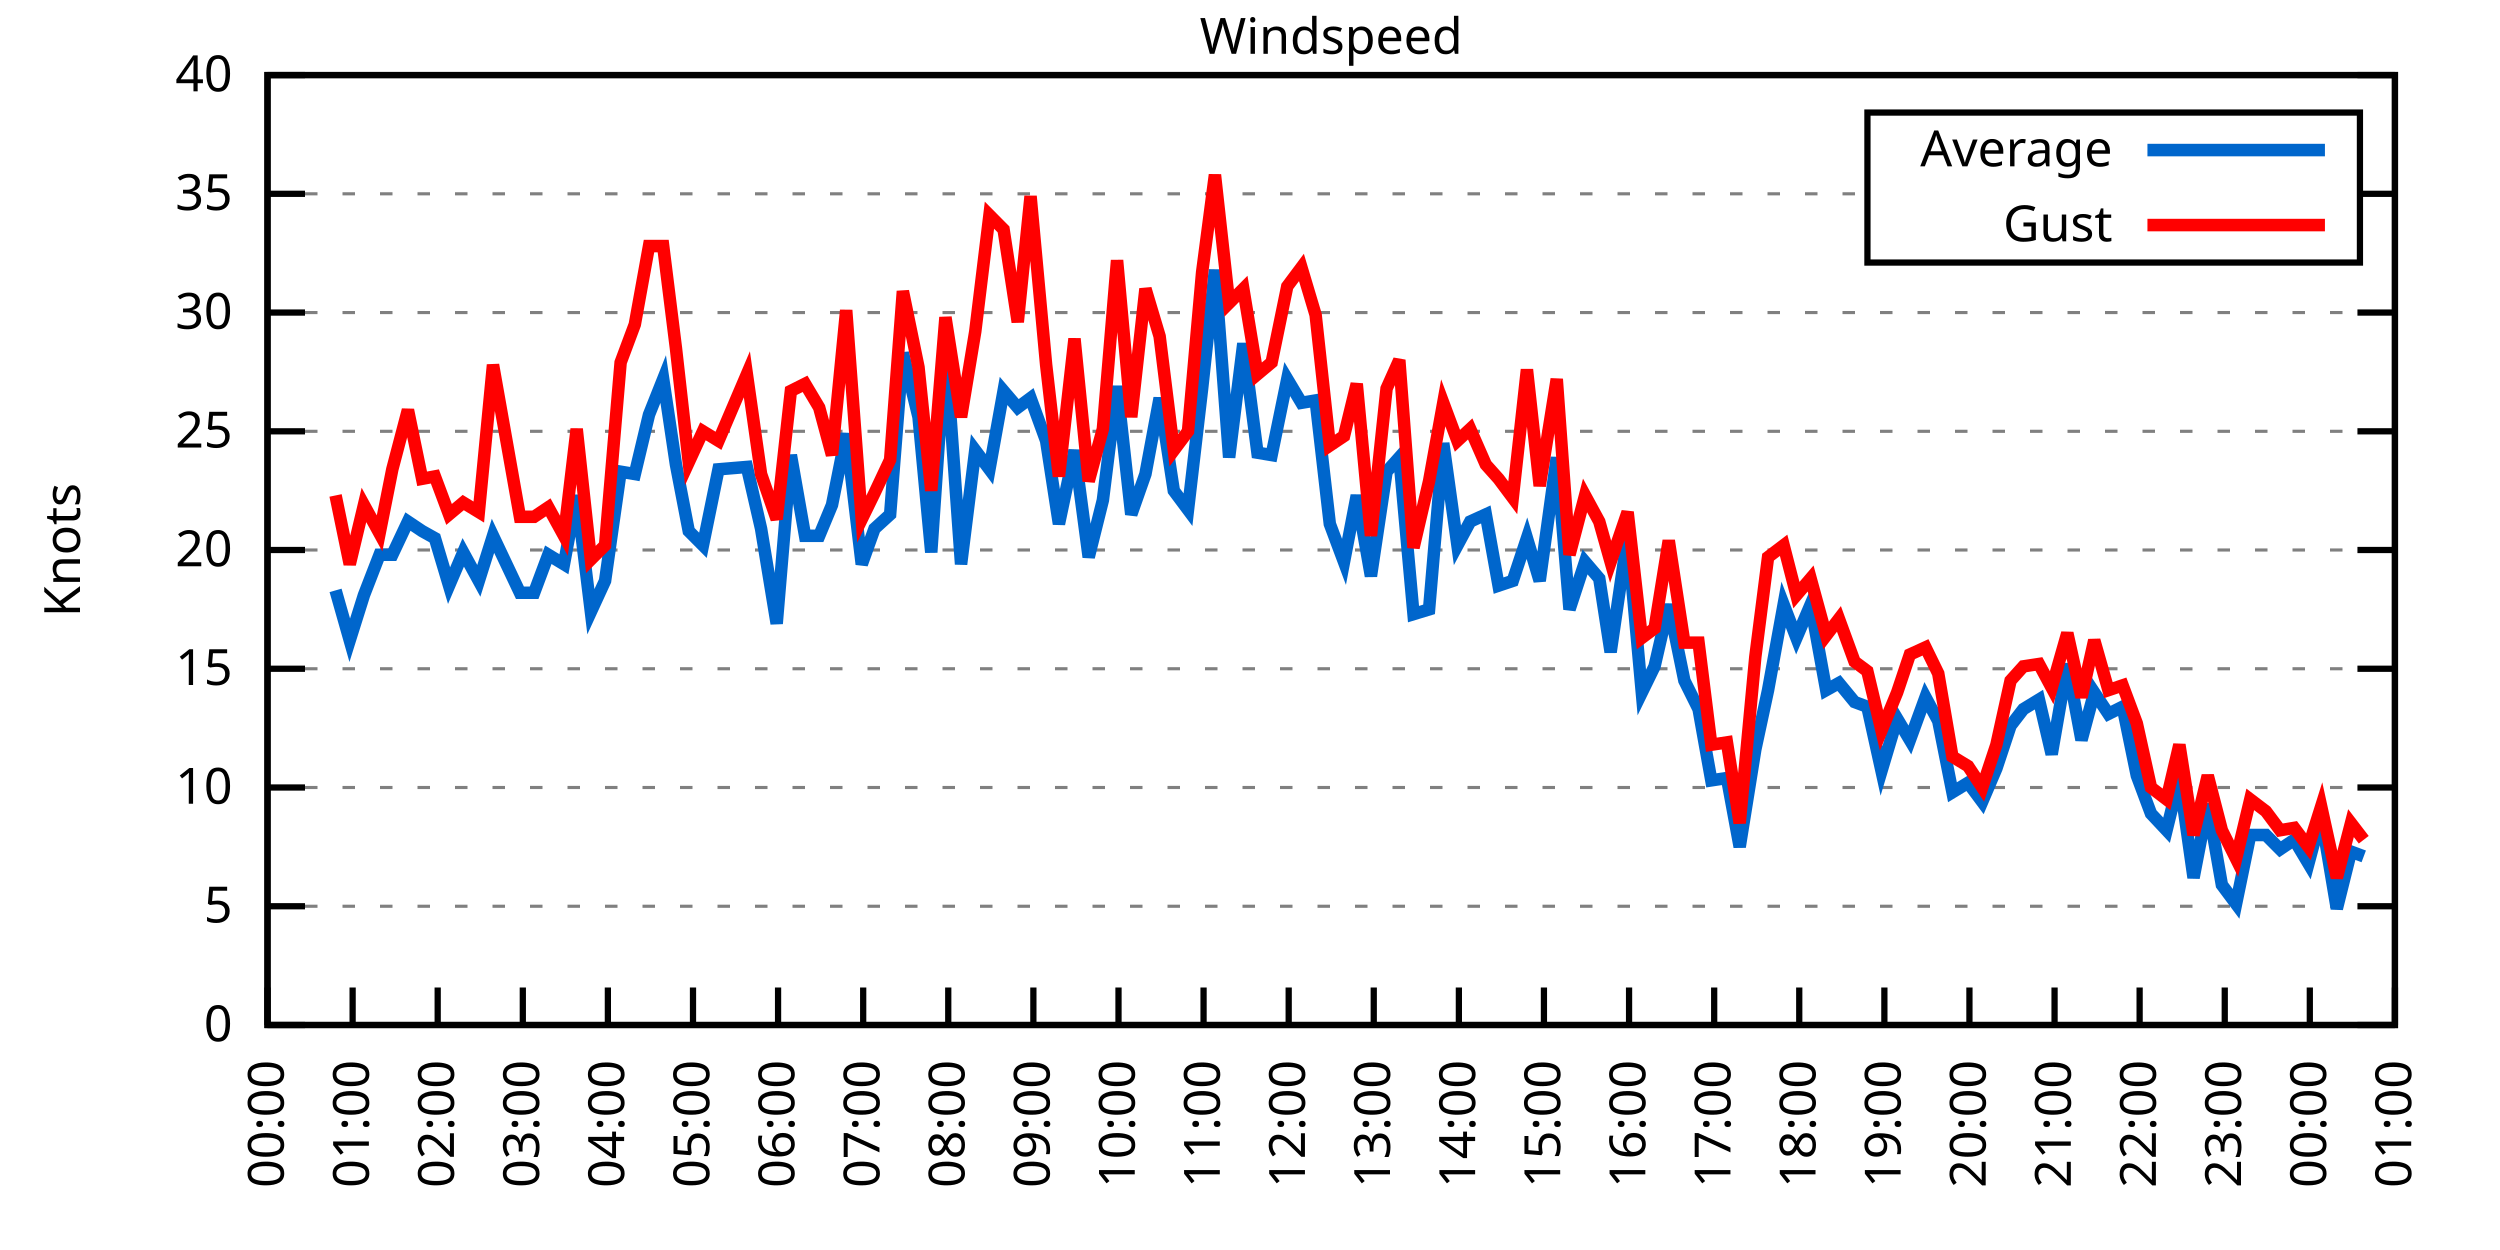
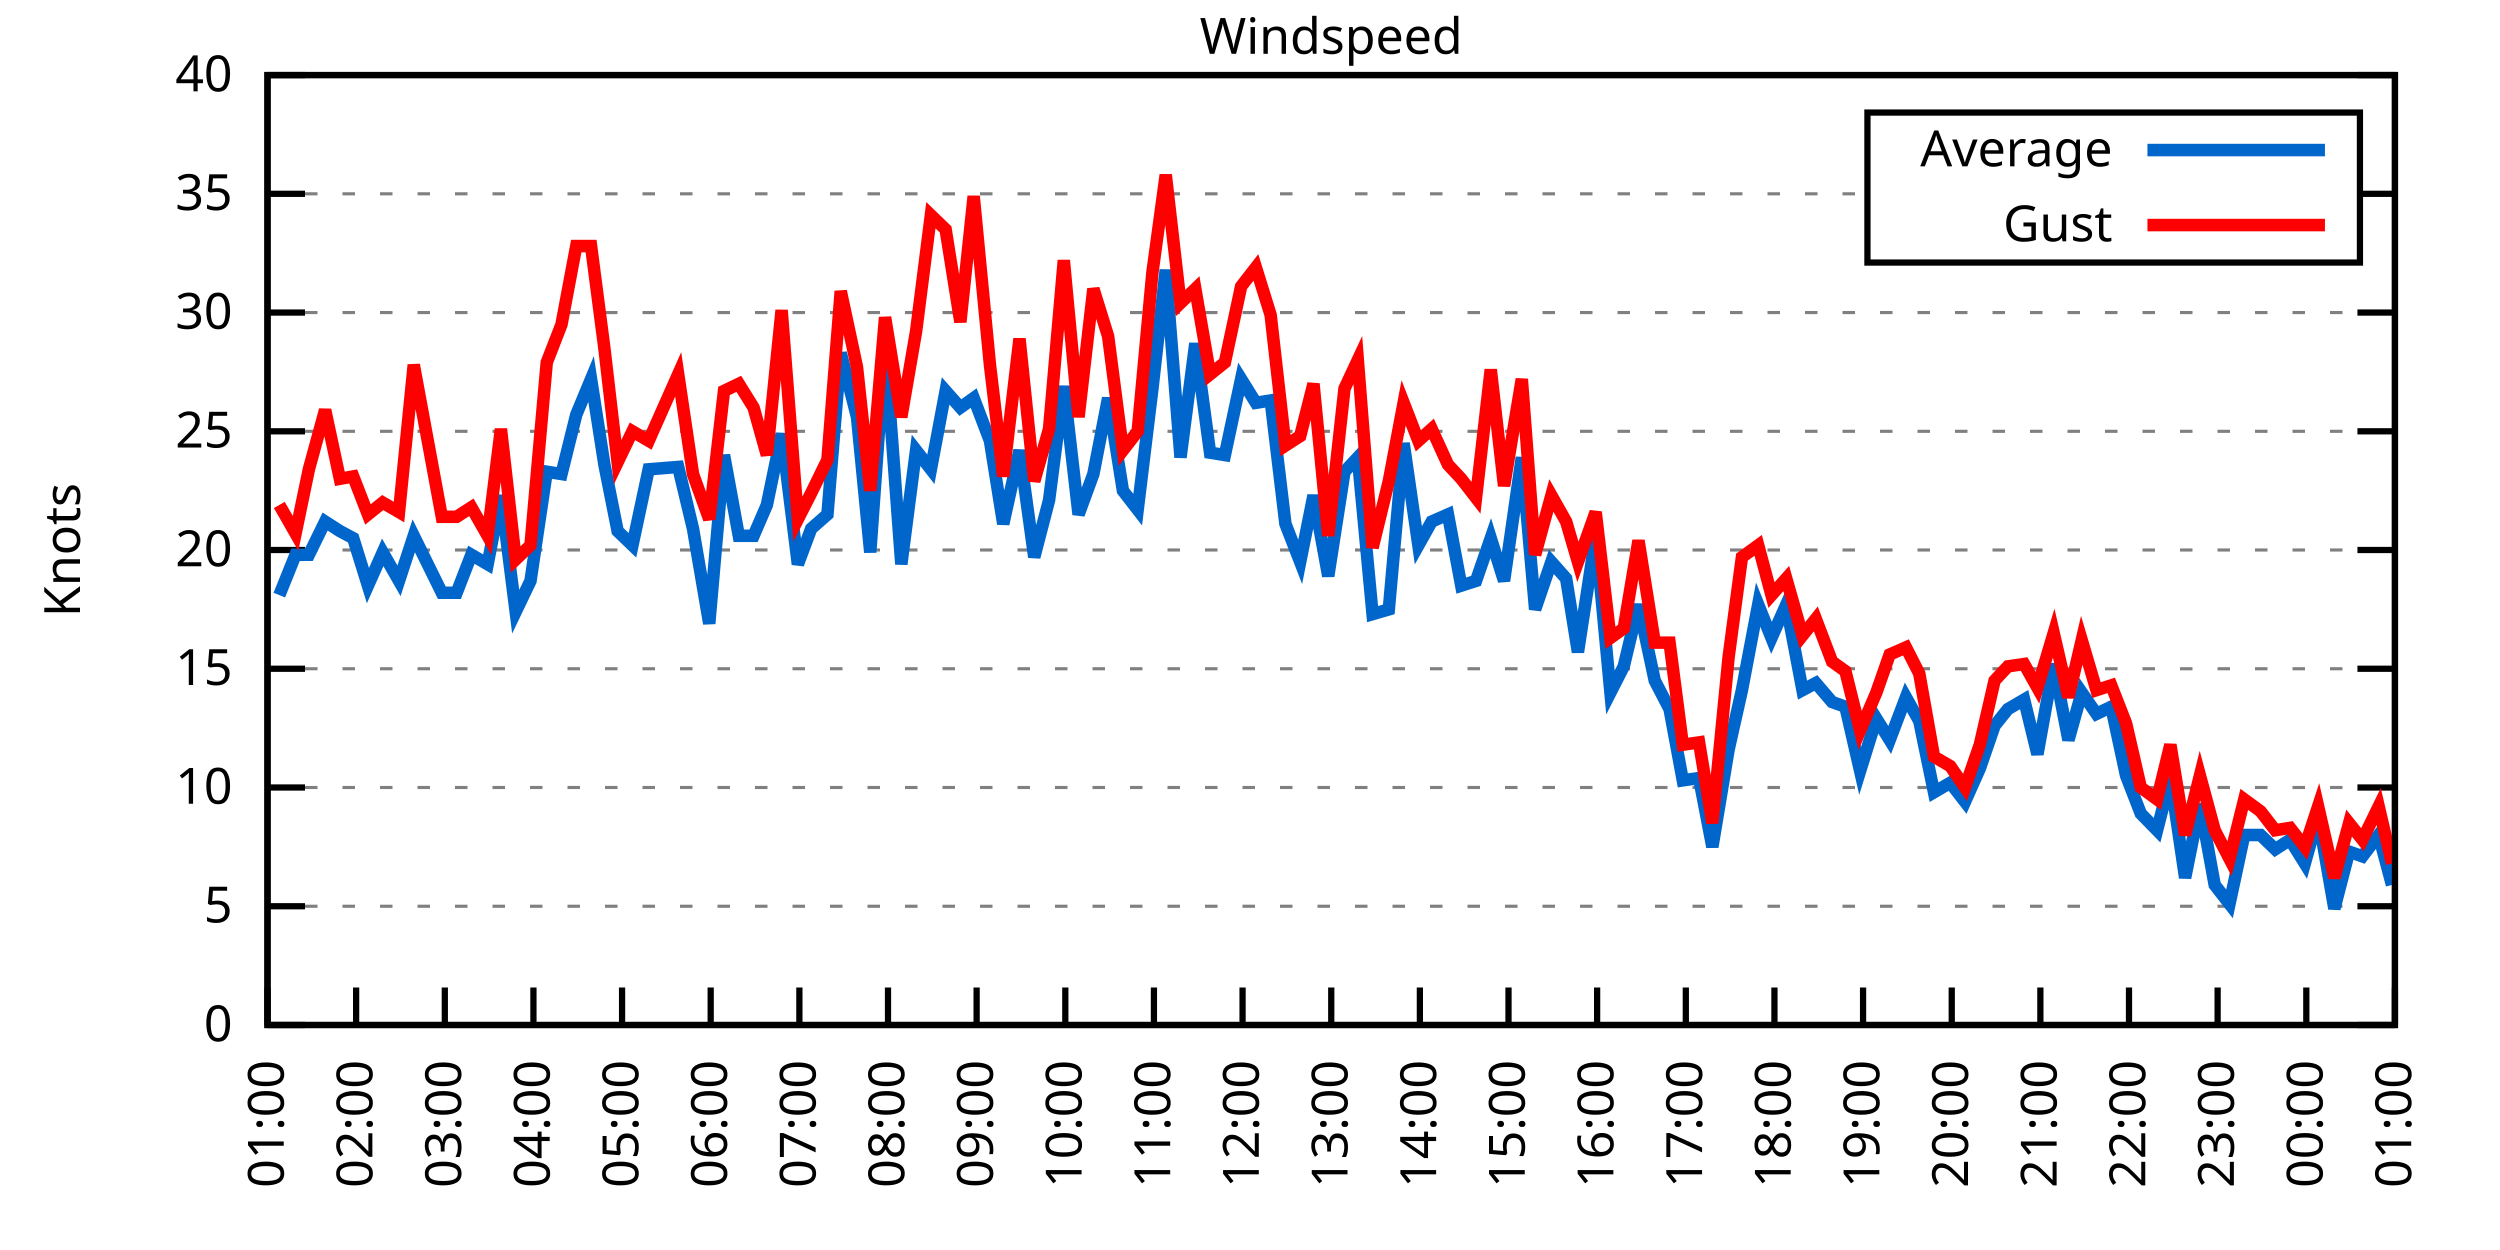
<svg xmlns="http://www.w3.org/2000/svg" xmlns:xlink="http://www.w3.org/1999/xlink" width="400" height="200" viewBox="0 0 400 200">
  <g id="gnuplot_canvas">
    <rect x="0" y="0" width="400" height="200" fill="none" />
    <defs>
      <circle id="gpDot" r="0.5" stroke-width="0.5" stroke="currentColor" />
      <path id="gpPt0" stroke-width="0.333" stroke="currentColor" d="M-1,0 h2 M0,-1 v2" />
      <path id="gpPt1" stroke-width="0.333" stroke="currentColor" d="M-1,-1 L1,1 M1,-1 L-1,1" />
      <path id="gpPt2" stroke-width="0.333" stroke="currentColor" d="M-1,0 L1,0 M0,-1 L0,1 M-1,-1 L1,1 M-1,1 L1,-1" />
      <rect id="gpPt3" stroke-width="0.333" stroke="currentColor" x="-1" y="-1" width="2" height="2" />
      <rect id="gpPt4" stroke-width="0.333" stroke="currentColor" fill="currentColor" x="-1" y="-1" width="2" height="2" />
      <circle id="gpPt5" stroke-width="0.333" stroke="currentColor" cx="0" cy="0" r="1" />
      <use xlink:href="#gpPt5" id="gpPt6" fill="currentColor" stroke="none" />
      <path id="gpPt7" stroke-width="0.333" stroke="currentColor" d="M0,-1.33 L-1.33,0.67 L1.33,0.67 z" />
      <use xlink:href="#gpPt7" id="gpPt8" fill="currentColor" stroke="none" />
      <use xlink:href="#gpPt7" id="gpPt9" stroke="currentColor" transform="rotate(180)" />
      <use xlink:href="#gpPt9" id="gpPt10" fill="currentColor" stroke="none" />
      <use xlink:href="#gpPt3" id="gpPt11" stroke="currentColor" transform="rotate(45)" />
      <use xlink:href="#gpPt11" id="gpPt12" fill="currentColor" stroke="none" />
      <path id="gpPt13" stroke-width="0.333" stroke="currentColor" d="M0,1.330 L1.265,0.411 L0.782,-1.067 L-0.782,-1.076 L-1.265,0.411 z" />
      <use xlink:href="#gpPt13" id="gpPt14" fill="currentColor" stroke="none" />
      <filter id="textbox" filterUnits="objectBoundingBox" x="0" y="0" height="1" width="1">
        <feFlood flood-color="white" flood-opacity="1" result="bgnd" />
        <feComposite in="SourceGraphic" in2="bgnd" operator="atop" />
      </filter>
      <filter id="greybox" filterUnits="objectBoundingBox" x="0" y="0" height="1" width="1">
        <feFlood flood-color="lightgrey" flood-opacity="1" result="grey" />
        <feComposite in="SourceGraphic" in2="grey" operator="atop" />
      </filter>
    </defs>
    <g fill="none" color="white" stroke="currentColor" stroke-width="1.00" stroke-linecap="butt" stroke-linejoin="miter">
</g>
    <g fill="none" color="black" stroke="currentColor" stroke-width="1.00" stroke-linecap="butt" stroke-linejoin="miter">
      <g stroke="none" shape-rendering="crispEdges">
        <polygon fill="rgb(255, 255, 255)" points="42.80,164.00 383.18,164.00 383.18,12.02 42.80,12.02 " />
      </g>
    </g>
    <g fill="none" color="black" stroke="currentColor" stroke-width="1.00" stroke-linecap="butt" stroke-linejoin="miter">
</g>
    <g fill="none" color="black" stroke="black" stroke-width="0.50" stroke-linecap="butt" stroke-linejoin="miter">
</g>
    <g fill="none" color="gray" stroke="currentColor" stroke-width="0.50" stroke-linecap="butt" stroke-linejoin="miter">
      <path stroke="gray" stroke-dasharray="2,4" class="gridline" d="M42.80,164.00 L383.19,164.00  " />
    </g>
    <g fill="none" color="gray" stroke="gray" stroke-width="1.00" stroke-linecap="butt" stroke-linejoin="miter">
</g>
    <g fill="none" color="black" stroke="currentColor" stroke-width="1.00" stroke-linecap="butt" stroke-linejoin="miter">
      <path stroke="black" d="M42.80,164.00 L48.80,164.00 M383.19,164.00 L377.19,164.00  " />
      <g transform="translate(37.20,166.60)" stroke="none" fill="black" font-family="Sans" font-size="8.00" text-anchor="end">
        <text>
          <tspan font-family="Sans"> 0</tspan>
        </text>
      </g>
    </g>
    <g fill="none" color="black" stroke="currentColor" stroke-width="1.00" stroke-linecap="butt" stroke-linejoin="miter">
</g>
    <g fill="none" color="black" stroke="black" stroke-width="0.50" stroke-linecap="butt" stroke-linejoin="miter">
</g>
    <g fill="none" color="gray" stroke="currentColor" stroke-width="0.50" stroke-linecap="butt" stroke-linejoin="miter">
      <path stroke="gray" stroke-dasharray="2,4" class="gridline" d="M42.80,145.00 L383.19,145.00  " />
    </g>
    <g fill="none" color="gray" stroke="gray" stroke-width="1.00" stroke-linecap="butt" stroke-linejoin="miter">
</g>
    <g fill="none" color="black" stroke="currentColor" stroke-width="1.00" stroke-linecap="butt" stroke-linejoin="miter">
      <path stroke="black" d="M42.80,145.00 L48.80,145.00 M383.19,145.00 L377.19,145.00  " />
      <g transform="translate(37.20,147.60)" stroke="none" fill="black" font-family="Sans" font-size="8.00" text-anchor="end">
        <text>
          <tspan font-family="Sans"> 5</tspan>
        </text>
      </g>
    </g>
    <g fill="none" color="black" stroke="currentColor" stroke-width="1.00" stroke-linecap="butt" stroke-linejoin="miter">
</g>
    <g fill="none" color="black" stroke="black" stroke-width="0.50" stroke-linecap="butt" stroke-linejoin="miter">
</g>
    <g fill="none" color="gray" stroke="currentColor" stroke-width="0.50" stroke-linecap="butt" stroke-linejoin="miter">
      <path stroke="gray" stroke-dasharray="2,4" class="gridline" d="M42.80,126.00 L383.19,126.00  " />
    </g>
    <g fill="none" color="gray" stroke="gray" stroke-width="1.00" stroke-linecap="butt" stroke-linejoin="miter">
</g>
    <g fill="none" color="black" stroke="currentColor" stroke-width="1.00" stroke-linecap="butt" stroke-linejoin="miter">
      <path stroke="black" d="M42.80,126.00 L48.80,126.00 M383.19,126.00 L377.19,126.00  " />
      <g transform="translate(37.20,128.60)" stroke="none" fill="black" font-family="Sans" font-size="8.00" text-anchor="end">
        <text>
          <tspan font-family="Sans"> 10</tspan>
        </text>
      </g>
    </g>
    <g fill="none" color="black" stroke="currentColor" stroke-width="1.00" stroke-linecap="butt" stroke-linejoin="miter">
</g>
    <g fill="none" color="black" stroke="black" stroke-width="0.50" stroke-linecap="butt" stroke-linejoin="miter">
</g>
    <g fill="none" color="gray" stroke="currentColor" stroke-width="0.50" stroke-linecap="butt" stroke-linejoin="miter">
      <path stroke="gray" stroke-dasharray="2,4" class="gridline" d="M42.80,107.00 L383.19,107.00  " />
    </g>
    <g fill="none" color="gray" stroke="gray" stroke-width="1.00" stroke-linecap="butt" stroke-linejoin="miter">
</g>
    <g fill="none" color="black" stroke="currentColor" stroke-width="1.00" stroke-linecap="butt" stroke-linejoin="miter">
      <path stroke="black" d="M42.80,107.00 L48.80,107.00 M383.19,107.00 L377.19,107.00  " />
      <g transform="translate(37.20,109.60)" stroke="none" fill="black" font-family="Sans" font-size="8.00" text-anchor="end">
        <text>
          <tspan font-family="Sans"> 15</tspan>
        </text>
      </g>
    </g>
    <g fill="none" color="black" stroke="currentColor" stroke-width="1.00" stroke-linecap="butt" stroke-linejoin="miter">
</g>
    <g fill="none" color="black" stroke="black" stroke-width="0.50" stroke-linecap="butt" stroke-linejoin="miter">
</g>
    <g fill="none" color="gray" stroke="currentColor" stroke-width="0.50" stroke-linecap="butt" stroke-linejoin="miter">
      <path stroke="gray" stroke-dasharray="2,4" class="gridline" d="M42.80,88.00 L383.19,88.00  " />
    </g>
    <g fill="none" color="gray" stroke="gray" stroke-width="1.00" stroke-linecap="butt" stroke-linejoin="miter">
</g>
    <g fill="none" color="black" stroke="currentColor" stroke-width="1.00" stroke-linecap="butt" stroke-linejoin="miter">
      <path stroke="black" d="M42.80,88.00 L48.80,88.00 M383.19,88.00 L377.19,88.00  " />
      <g transform="translate(37.20,90.60)" stroke="none" fill="black" font-family="Sans" font-size="8.00" text-anchor="end">
        <text>
          <tspan font-family="Sans"> 20</tspan>
        </text>
      </g>
    </g>
    <g fill="none" color="black" stroke="currentColor" stroke-width="1.00" stroke-linecap="butt" stroke-linejoin="miter">
</g>
    <g fill="none" color="black" stroke="black" stroke-width="0.50" stroke-linecap="butt" stroke-linejoin="miter">
</g>
    <g fill="none" color="gray" stroke="currentColor" stroke-width="0.50" stroke-linecap="butt" stroke-linejoin="miter">
      <path stroke="gray" stroke-dasharray="2,4" class="gridline" d="M42.80,69.01 L383.19,69.01  " />
    </g>
    <g fill="none" color="gray" stroke="gray" stroke-width="1.00" stroke-linecap="butt" stroke-linejoin="miter">
</g>
    <g fill="none" color="black" stroke="currentColor" stroke-width="1.00" stroke-linecap="butt" stroke-linejoin="miter">
      <path stroke="black" d="M42.80,69.01 L48.80,69.01 M383.19,69.01 L377.19,69.01  " />
      <g transform="translate(37.20,71.61)" stroke="none" fill="black" font-family="Sans" font-size="8.00" text-anchor="end">
        <text>
          <tspan font-family="Sans"> 25</tspan>
        </text>
      </g>
    </g>
    <g fill="none" color="black" stroke="currentColor" stroke-width="1.00" stroke-linecap="butt" stroke-linejoin="miter">
</g>
    <g fill="none" color="black" stroke="black" stroke-width="0.50" stroke-linecap="butt" stroke-linejoin="miter">
</g>
    <g fill="none" color="gray" stroke="currentColor" stroke-width="0.50" stroke-linecap="butt" stroke-linejoin="miter">
      <path stroke="gray" stroke-dasharray="2,4" class="gridline" d="M42.80,50.01 L383.19,50.01  " />
    </g>
    <g fill="none" color="gray" stroke="gray" stroke-width="1.00" stroke-linecap="butt" stroke-linejoin="miter">
</g>
    <g fill="none" color="black" stroke="currentColor" stroke-width="1.00" stroke-linecap="butt" stroke-linejoin="miter">
      <path stroke="black" d="M42.80,50.01 L48.80,50.01 M383.19,50.01 L377.19,50.01  " />
      <g transform="translate(37.20,52.61)" stroke="none" fill="black" font-family="Sans" font-size="8.00" text-anchor="end">
        <text>
          <tspan font-family="Sans"> 30</tspan>
        </text>
      </g>
    </g>
    <g fill="none" color="black" stroke="currentColor" stroke-width="1.00" stroke-linecap="butt" stroke-linejoin="miter">
</g>
    <g fill="none" color="black" stroke="black" stroke-width="0.50" stroke-linecap="butt" stroke-linejoin="miter">
</g>
    <g fill="none" color="gray" stroke="currentColor" stroke-width="0.50" stroke-linecap="butt" stroke-linejoin="miter">
      <path stroke="gray" stroke-dasharray="2,4" class="gridline" d="M42.80,31.01 L298.79,31.01 M377.59,31.01 L383.19,31.01  " />
    </g>
    <g fill="none" color="gray" stroke="gray" stroke-width="1.00" stroke-linecap="butt" stroke-linejoin="miter">
</g>
    <g fill="none" color="black" stroke="currentColor" stroke-width="1.00" stroke-linecap="butt" stroke-linejoin="miter">
      <path stroke="black" d="M42.80,31.01 L48.80,31.01 M383.19,31.01 L377.19,31.01  " />
      <g transform="translate(37.20,33.61)" stroke="none" fill="black" font-family="Sans" font-size="8.00" text-anchor="end">
        <text>
          <tspan font-family="Sans"> 35</tspan>
        </text>
      </g>
    </g>
    <g fill="none" color="black" stroke="currentColor" stroke-width="1.00" stroke-linecap="butt" stroke-linejoin="miter">
</g>
    <g fill="none" color="black" stroke="black" stroke-width="0.50" stroke-linecap="butt" stroke-linejoin="miter">
</g>
    <g fill="none" color="gray" stroke="currentColor" stroke-width="0.50" stroke-linecap="butt" stroke-linejoin="miter">
      <path stroke="gray" stroke-dasharray="2,4" class="gridline" d="M42.80,12.01 L383.19,12.01  " />
    </g>
    <g fill="none" color="gray" stroke="gray" stroke-width="1.00" stroke-linecap="butt" stroke-linejoin="miter">
</g>
    <g fill="none" color="black" stroke="currentColor" stroke-width="1.00" stroke-linecap="butt" stroke-linejoin="miter">
      <path stroke="black" d="M42.80,12.01 L48.80,12.01 M383.19,12.01 L377.19,12.01  " />
      <g transform="translate(37.20,14.61)" stroke="none" fill="black" font-family="Sans" font-size="8.00" text-anchor="end">
        <text>
          <tspan font-family="Sans"> 40</tspan>
        </text>
      </g>
    </g>
    <g fill="none" color="black" stroke="currentColor" stroke-width="1.00" stroke-linecap="butt" stroke-linejoin="miter">
      <path stroke="black" d="M42.80,164.00 L42.80,158.00  " />
      <g transform="translate(45.40,169.60) rotate(270.00)" stroke="none" fill="black" font-family="Sans" font-size="8.00" text-anchor="end">
        <text>
-           <tspan font-family="Sans">00:00</tspan>
-         </text>
-       </g>
-     </g>
-     <g fill="none" color="black" stroke="currentColor" stroke-width="1.00" stroke-linecap="butt" stroke-linejoin="miter">
-       <path stroke="black" d="M56.42,164.00 L56.42,158.00  " />
-       <g transform="translate(59.02,169.60) rotate(270.00)" stroke="none" fill="black" font-family="Sans" font-size="8.00" text-anchor="end">
-         <text>
          <tspan font-family="Sans">01:00</tspan>
        </text>
      </g>
    </g>
    <g fill="none" color="black" stroke="currentColor" stroke-width="1.00" stroke-linecap="butt" stroke-linejoin="miter">
-       <path stroke="black" d="M70.03,164.00 L70.03,158.00  " />
-       <g transform="translate(72.63,169.60) rotate(270.00)" stroke="none" fill="black" font-family="Sans" font-size="8.00" text-anchor="end">
+       <path stroke="black" d="M56.98,164.00 L56.98,158.00  " />
+       <g transform="translate(59.58,169.60) rotate(270.00)" stroke="none" fill="black" font-family="Sans" font-size="8.00" text-anchor="end">
        <text>
          <tspan font-family="Sans">02:00</tspan>
        </text>
      </g>
    </g>
    <g fill="none" color="black" stroke="currentColor" stroke-width="1.00" stroke-linecap="butt" stroke-linejoin="miter">
-       <path stroke="black" d="M83.65,164.00 L83.65,158.00  " />
-       <g transform="translate(86.25,169.60) rotate(270.00)" stroke="none" fill="black" font-family="Sans" font-size="8.00" text-anchor="end">
+       <path stroke="black" d="M71.17,164.00 L71.17,158.00  " />
+       <g transform="translate(73.77,169.60) rotate(270.00)" stroke="none" fill="black" font-family="Sans" font-size="8.00" text-anchor="end">
        <text>
          <tspan font-family="Sans">03:00</tspan>
        </text>
      </g>
    </g>
    <g fill="none" color="black" stroke="currentColor" stroke-width="1.00" stroke-linecap="butt" stroke-linejoin="miter">
-       <path stroke="black" d="M97.26,164.00 L97.26,158.00  " />
-       <g transform="translate(99.86,169.60) rotate(270.00)" stroke="none" fill="black" font-family="Sans" font-size="8.00" text-anchor="end">
+       <path stroke="black" d="M85.35,164.00 L85.35,158.00  " />
+       <g transform="translate(87.95,169.60) rotate(270.00)" stroke="none" fill="black" font-family="Sans" font-size="8.00" text-anchor="end">
        <text>
          <tspan font-family="Sans">04:00</tspan>
        </text>
      </g>
    </g>
    <g fill="none" color="black" stroke="currentColor" stroke-width="1.00" stroke-linecap="butt" stroke-linejoin="miter">
-       <path stroke="black" d="M110.88,164.00 L110.88,158.00  " />
-       <g transform="translate(113.48,169.60) rotate(270.00)" stroke="none" fill="black" font-family="Sans" font-size="8.00" text-anchor="end">
+       <path stroke="black" d="M99.53,164.00 L99.53,158.00  " />
+       <g transform="translate(102.13,169.60) rotate(270.00)" stroke="none" fill="black" font-family="Sans" font-size="8.00" text-anchor="end">
        <text>
          <tspan font-family="Sans">05:00</tspan>
        </text>
      </g>
    </g>
    <g fill="none" color="black" stroke="currentColor" stroke-width="1.00" stroke-linecap="butt" stroke-linejoin="miter">
-       <path stroke="black" d="M124.49,164.00 L124.49,158.00  " />
-       <g transform="translate(127.09,169.60) rotate(270.00)" stroke="none" fill="black" font-family="Sans" font-size="8.00" text-anchor="end">
+       <path stroke="black" d="M113.71,164.00 L113.71,158.00  " />
+       <g transform="translate(116.31,169.60) rotate(270.00)" stroke="none" fill="black" font-family="Sans" font-size="8.00" text-anchor="end">
        <text>
          <tspan font-family="Sans">06:00</tspan>
        </text>
      </g>
    </g>
    <g fill="none" color="black" stroke="currentColor" stroke-width="1.00" stroke-linecap="butt" stroke-linejoin="miter">
-       <path stroke="black" d="M138.11,164.00 L138.11,158.00  " />
-       <g transform="translate(140.71,169.60) rotate(270.00)" stroke="none" fill="black" font-family="Sans" font-size="8.00" text-anchor="end">
+       <path stroke="black" d="M127.90,164.00 L127.90,158.00  " />
+       <g transform="translate(130.50,169.60) rotate(270.00)" stroke="none" fill="black" font-family="Sans" font-size="8.00" text-anchor="end">
        <text>
          <tspan font-family="Sans">07:00</tspan>
        </text>
      </g>
    </g>
    <g fill="none" color="black" stroke="currentColor" stroke-width="1.00" stroke-linecap="butt" stroke-linejoin="miter">
-       <path stroke="black" d="M151.72,164.00 L151.72,158.00  " />
-       <g transform="translate(154.32,169.60) rotate(270.00)" stroke="none" fill="black" font-family="Sans" font-size="8.00" text-anchor="end">
+       <path stroke="black" d="M142.08,164.00 L142.08,158.00  " />
+       <g transform="translate(144.68,169.60) rotate(270.00)" stroke="none" fill="black" font-family="Sans" font-size="8.00" text-anchor="end">
        <text>
          <tspan font-family="Sans">08:00</tspan>
        </text>
      </g>
    </g>
    <g fill="none" color="black" stroke="currentColor" stroke-width="1.00" stroke-linecap="butt" stroke-linejoin="miter">
-       <path stroke="black" d="M165.34,164.00 L165.34,158.00  " />
-       <g transform="translate(167.94,169.60) rotate(270.00)" stroke="none" fill="black" font-family="Sans" font-size="8.00" text-anchor="end">
+       <path stroke="black" d="M156.26,164.00 L156.26,158.00  " />
+       <g transform="translate(158.86,169.60) rotate(270.00)" stroke="none" fill="black" font-family="Sans" font-size="8.00" text-anchor="end">
        <text>
          <tspan font-family="Sans">09:00</tspan>
        </text>
      </g>
    </g>
    <g fill="none" color="black" stroke="currentColor" stroke-width="1.00" stroke-linecap="butt" stroke-linejoin="miter">
-       <path stroke="black" d="M178.96,164.00 L178.96,158.00  " />
-       <g transform="translate(181.56,169.60) rotate(270.00)" stroke="none" fill="black" font-family="Sans" font-size="8.00" text-anchor="end">
+       <path stroke="black" d="M170.45,164.00 L170.45,158.00  " />
+       <g transform="translate(173.05,169.60) rotate(270.00)" stroke="none" fill="black" font-family="Sans" font-size="8.00" text-anchor="end">
        <text>
          <tspan font-family="Sans">10:00</tspan>
        </text>
      </g>
    </g>
    <g fill="none" color="black" stroke="currentColor" stroke-width="1.00" stroke-linecap="butt" stroke-linejoin="miter">
-       <path stroke="black" d="M192.57,164.00 L192.57,158.00  " />
-       <g transform="translate(195.17,169.60) rotate(270.00)" stroke="none" fill="black" font-family="Sans" font-size="8.00" text-anchor="end">
+       <path stroke="black" d="M184.63,164.00 L184.63,158.00  " />
+       <g transform="translate(187.23,169.60) rotate(270.00)" stroke="none" fill="black" font-family="Sans" font-size="8.00" text-anchor="end">
        <text>
          <tspan font-family="Sans">11:00</tspan>
        </text>
      </g>
    </g>
    <g fill="none" color="black" stroke="currentColor" stroke-width="1.00" stroke-linecap="butt" stroke-linejoin="miter">
-       <path stroke="black" d="M206.19,164.00 L206.19,158.00  " />
-       <g transform="translate(208.79,169.60) rotate(270.00)" stroke="none" fill="black" font-family="Sans" font-size="8.00" text-anchor="end">
+       <path stroke="black" d="M198.81,164.00 L198.81,158.00  " />
+       <g transform="translate(201.41,169.60) rotate(270.00)" stroke="none" fill="black" font-family="Sans" font-size="8.00" text-anchor="end">
        <text>
          <tspan font-family="Sans">12:00</tspan>
        </text>
      </g>
    </g>
    <g fill="none" color="black" stroke="currentColor" stroke-width="1.00" stroke-linecap="butt" stroke-linejoin="miter">
-       <path stroke="black" d="M219.80,164.00 L219.80,158.00  " />
-       <g transform="translate(222.40,169.60) rotate(270.00)" stroke="none" fill="black" font-family="Sans" font-size="8.00" text-anchor="end">
+       <path stroke="black" d="M213.00,164.00 L213.00,158.00  " />
+       <g transform="translate(215.60,169.60) rotate(270.00)" stroke="none" fill="black" font-family="Sans" font-size="8.00" text-anchor="end">
        <text>
          <tspan font-family="Sans">13:00</tspan>
        </text>
      </g>
    </g>
    <g fill="none" color="black" stroke="currentColor" stroke-width="1.00" stroke-linecap="butt" stroke-linejoin="miter">
-       <path stroke="black" d="M233.42,164.00 L233.42,158.00  " />
-       <g transform="translate(236.02,169.60) rotate(270.00)" stroke="none" fill="black" font-family="Sans" font-size="8.00" text-anchor="end">
+       <path stroke="black" d="M227.18,164.00 L227.18,158.00  " />
+       <g transform="translate(229.78,169.60) rotate(270.00)" stroke="none" fill="black" font-family="Sans" font-size="8.00" text-anchor="end">
        <text>
          <tspan font-family="Sans">14:00</tspan>
        </text>
      </g>
    </g>
    <g fill="none" color="black" stroke="currentColor" stroke-width="1.00" stroke-linecap="butt" stroke-linejoin="miter">
-       <path stroke="black" d="M247.03,164.00 L247.03,158.00  " />
-       <g transform="translate(249.63,169.60) rotate(270.00)" stroke="none" fill="black" font-family="Sans" font-size="8.00" text-anchor="end">
+       <path stroke="black" d="M241.36,164.00 L241.36,158.00  " />
+       <g transform="translate(243.96,169.60) rotate(270.00)" stroke="none" fill="black" font-family="Sans" font-size="8.00" text-anchor="end">
        <text>
          <tspan font-family="Sans">15:00</tspan>
        </text>
      </g>
    </g>
    <g fill="none" color="black" stroke="currentColor" stroke-width="1.00" stroke-linecap="butt" stroke-linejoin="miter">
-       <path stroke="black" d="M260.65,164.00 L260.65,158.00  " />
-       <g transform="translate(263.25,169.60) rotate(270.00)" stroke="none" fill="black" font-family="Sans" font-size="8.00" text-anchor="end">
+       <path stroke="black" d="M255.54,164.00 L255.54,158.00  " />
+       <g transform="translate(258.14,169.60) rotate(270.00)" stroke="none" fill="black" font-family="Sans" font-size="8.00" text-anchor="end">
        <text>
          <tspan font-family="Sans">16:00</tspan>
        </text>
      </g>
    </g>
    <g fill="none" color="black" stroke="currentColor" stroke-width="1.00" stroke-linecap="butt" stroke-linejoin="miter">
-       <path stroke="black" d="M274.27,164.00 L274.27,158.00  " />
-       <g transform="translate(276.87,169.60) rotate(270.00)" stroke="none" fill="black" font-family="Sans" font-size="8.00" text-anchor="end">
+       <path stroke="black" d="M269.73,164.00 L269.73,158.00  " />
+       <g transform="translate(272.33,169.60) rotate(270.00)" stroke="none" fill="black" font-family="Sans" font-size="8.00" text-anchor="end">
        <text>
          <tspan font-family="Sans">17:00</tspan>
        </text>
      </g>
    </g>
    <g fill="none" color="black" stroke="currentColor" stroke-width="1.00" stroke-linecap="butt" stroke-linejoin="miter">
-       <path stroke="black" d="M287.88,164.00 L287.88,158.00  " />
-       <g transform="translate(290.48,169.60) rotate(270.00)" stroke="none" fill="black" font-family="Sans" font-size="8.00" text-anchor="end">
+       <path stroke="black" d="M283.91,164.00 L283.91,158.00  " />
+       <g transform="translate(286.51,169.60) rotate(270.00)" stroke="none" fill="black" font-family="Sans" font-size="8.00" text-anchor="end">
        <text>
          <tspan font-family="Sans">18:00</tspan>
        </text>
      </g>
    </g>
    <g fill="none" color="black" stroke="currentColor" stroke-width="1.00" stroke-linecap="butt" stroke-linejoin="miter">
-       <path stroke="black" d="M301.50,164.00 L301.50,158.00  " />
-       <g transform="translate(304.10,169.60) rotate(270.00)" stroke="none" fill="black" font-family="Sans" font-size="8.00" text-anchor="end">
+       <path stroke="black" d="M298.09,164.00 L298.09,158.00  " />
+       <g transform="translate(300.69,169.60) rotate(270.00)" stroke="none" fill="black" font-family="Sans" font-size="8.00" text-anchor="end">
        <text>
          <tspan font-family="Sans">19:00</tspan>
        </text>
      </g>
    </g>
    <g fill="none" color="black" stroke="currentColor" stroke-width="1.00" stroke-linecap="butt" stroke-linejoin="miter">
-       <path stroke="black" d="M315.11,164.00 L315.11,158.00  " />
-       <g transform="translate(317.71,169.60) rotate(270.00)" stroke="none" fill="black" font-family="Sans" font-size="8.00" text-anchor="end">
+       <path stroke="black" d="M312.28,164.00 L312.28,158.00  " />
+       <g transform="translate(314.88,169.60) rotate(270.00)" stroke="none" fill="black" font-family="Sans" font-size="8.00" text-anchor="end">
        <text>
          <tspan font-family="Sans">20:00</tspan>
        </text>
      </g>
    </g>
    <g fill="none" color="black" stroke="currentColor" stroke-width="1.00" stroke-linecap="butt" stroke-linejoin="miter">
-       <path stroke="black" d="M328.73,164.00 L328.73,158.00  " />
-       <g transform="translate(331.33,169.60) rotate(270.00)" stroke="none" fill="black" font-family="Sans" font-size="8.00" text-anchor="end">
+       <path stroke="black" d="M326.46,164.00 L326.46,158.00  " />
+       <g transform="translate(329.06,169.60) rotate(270.00)" stroke="none" fill="black" font-family="Sans" font-size="8.00" text-anchor="end">
        <text>
          <tspan font-family="Sans">21:00</tspan>
        </text>
      </g>
    </g>
    <g fill="none" color="black" stroke="currentColor" stroke-width="1.00" stroke-linecap="butt" stroke-linejoin="miter">
-       <path stroke="black" d="M342.34,164.00 L342.34,158.00  " />
-       <g transform="translate(344.94,169.60) rotate(270.00)" stroke="none" fill="black" font-family="Sans" font-size="8.00" text-anchor="end">
+       <path stroke="black" d="M340.64,164.00 L340.64,158.00  " />
+       <g transform="translate(343.24,169.60) rotate(270.00)" stroke="none" fill="black" font-family="Sans" font-size="8.00" text-anchor="end">
        <text>
          <tspan font-family="Sans">22:00</tspan>
        </text>
      </g>
    </g>
    <g fill="none" color="black" stroke="currentColor" stroke-width="1.00" stroke-linecap="butt" stroke-linejoin="miter">
-       <path stroke="black" d="M355.96,164.00 L355.96,158.00  " />
-       <g transform="translate(358.56,169.60) rotate(270.00)" stroke="none" fill="black" font-family="Sans" font-size="8.00" text-anchor="end">
+       <path stroke="black" d="M354.82,164.00 L354.82,158.00  " />
+       <g transform="translate(357.42,169.60) rotate(270.00)" stroke="none" fill="black" font-family="Sans" font-size="8.00" text-anchor="end">
        <text>
          <tspan font-family="Sans">23:00</tspan>
        </text>
      </g>
    </g>
    <g fill="none" color="black" stroke="currentColor" stroke-width="1.00" stroke-linecap="butt" stroke-linejoin="miter">
-       <path stroke="black" d="M369.57,164.00 L369.57,158.00  " />
-       <g transform="translate(372.17,169.60) rotate(270.00)" stroke="none" fill="black" font-family="Sans" font-size="8.00" text-anchor="end">
+       <path stroke="black" d="M369.01,164.00 L369.01,158.00  " />
+       <g transform="translate(371.61,169.60) rotate(270.00)" stroke="none" fill="black" font-family="Sans" font-size="8.00" text-anchor="end">
        <text>
          <tspan font-family="Sans">00:00</tspan>
        </text>
      </g>
    </g>
    <g fill="none" color="black" stroke="currentColor" stroke-width="1.00" stroke-linecap="butt" stroke-linejoin="miter">
      <path stroke="black" d="M383.19,164.00 L383.19,158.00  " />
      <g transform="translate(385.79,169.60) rotate(270.00)" stroke="none" fill="black" font-family="Sans" font-size="8.00" text-anchor="end">
        <text>
          <tspan font-family="Sans">01:00</tspan>
        </text>
      </g>
    </g>
    <g fill="none" color="black" stroke="currentColor" stroke-width="1.00" stroke-linecap="butt" stroke-linejoin="miter">
</g>
    <g fill="none" color="black" stroke="currentColor" stroke-width="1.00" stroke-linecap="butt" stroke-linejoin="miter">
      <path stroke="black" d="M42.80,12.01 L42.80,164.00 L383.19,164.00 L383.19,12.01 L42.80,12.01 Z  " />
    </g>
    <g fill="none" color="black" stroke="currentColor" stroke-width="1.00" stroke-linecap="butt" stroke-linejoin="miter">
</g>
    <g fill="none" color="black" stroke="currentColor" stroke-width="1.00" stroke-linecap="butt" stroke-linejoin="miter">
      <path stroke="black" d="M298.79,42.01 L298.79,18.01 L377.59,18.01 L377.59,42.01 L298.79,42.01 Z  " />
    </g>
    <g id="Windspeed_plot_1">
      <g fill="none" color="white" stroke="black" stroke-width="2.00" stroke-linecap="butt" stroke-linejoin="miter">
</g>
      <g fill="none" color="black" stroke="currentColor" stroke-width="2.00" stroke-linecap="butt" stroke-linejoin="miter">
        <g transform="translate(337.99,26.61)" stroke="none" fill="black" font-family="Sans" font-size="8.00" text-anchor="end">
          <text>
            <tspan font-family="Sans">Average</tspan>
          </text>
        </g>
      </g>
      <g fill="none" color="black" stroke="currentColor" stroke-width="2.00" stroke-linecap="butt" stroke-linejoin="miter">
-         <path stroke="rgb(  0, 102, 204)" d="M343.59,24.01 L371.99,24.01 M53.69,94.46 L55.96,102.44 L58.23,95.22 L60.73,88.76 L62.77,88.76 L65.27,83.45   L67.54,84.97 L69.58,86.11 L71.85,93.70 L74.12,88.38 L76.61,92.94 L78.88,85.73 L83.19,94.84 L85.46,94.84   L87.73,88.76 L90.23,90.28 L92.27,79.27 L94.54,97.88 L96.81,92.94 L99.30,75.47 L101.57,75.85 L103.84,66.35   L106.11,60.65 L108.15,74.33 L110.20,84.97 L112.47,87.25 L114.96,75.09 L119.50,74.71 L121.77,84.59 L124.27,99.78   L126.54,72.81 L128.81,85.73 L131.07,85.73 L133.12,80.79 L135.39,69.39 L137.88,90.28 L139.92,84.59 L142.42,82.31   L144.46,56.47 L146.96,66.73 L149.00,88.38 L151.27,55.33 L153.77,90.28 L156.04,72.05 L158.31,75.09 L160.57,62.55   L162.84,65.21 L164.89,63.69 L167.38,70.53 L169.43,83.83 L171.92,72.05 L174.19,89.14 L176.46,80.03 L178.73,61.79   L181.00,82.31 L183.27,75.85 L185.54,63.69 L187.81,78.51 L190.08,81.55 L192.34,62.17 L194.39,43.17 L196.66,73.19   L198.93,54.95 L201.19,72.43 L203.46,72.81 L205.96,60.65 L208.23,64.45 L210.50,64.07 L212.77,83.83 L215.04,89.90   L217.08,79.27 L219.35,92.18 L221.85,75.47 L223.89,73.19 L226.16,98.26 L228.65,97.50 L230.92,70.91 L233.19,87.25   L235.23,83.45 L237.73,82.31 L239.77,93.70 L242.04,92.94 L244.31,86.11 L246.35,92.94 L249.08,73.19 L251.12,97.50   L253.61,89.90 L255.88,92.56 L257.70,104.34 L260.42,85.73 L262.69,110.80 L264.73,106.62 L267.00,96.74 L269.50,108.90   L271.77,113.46 L273.81,124.86 L276.31,124.48 L278.35,135.50 L280.85,119.92 L282.89,110.42 L285.38,96.74 L287.43,102.06   L289.70,96.74 L292.19,110.42 L294.23,109.28 L296.73,112.32 L298.77,113.08 L301.04,123.34 L303.54,114.98 L305.58,118.40   L308.08,111.56 L310.12,115.36 L312.39,126.76 L314.89,125.24 L317.15,128.28 L319.42,122.96 L321.69,116.12 L323.74,113.46   L326.23,111.94 L328.27,120.68 L330.77,106.24 L333.04,118.40 L335.08,110.80 L337.35,114.22 L339.62,113.08 L341.89,124.10   L344.16,130.18 L346.65,132.84 L348.70,124.48 L350.97,140.44 L353.24,128.66 L355.50,141.58 L357.77,144.62 L360.04,133.60   L362.54,133.60 L364.81,135.88 L367.08,134.36 L369.35,138.16 L371.39,130.56 L373.89,145.38 L376.16,136.26 L378.20,137.02    " />
+         <path stroke="rgb(  0, 102, 204)" d="M343.59,24.01 L371.99,24.01 M44.69,95.22 L47.29,88.76 L49.42,88.76 L52.02,83.45 L54.38,84.97 L56.51,86.11   L58.87,93.70 L61.24,88.38 L63.84,92.94 L66.20,85.73 L70.69,94.84 L73.06,94.84 L75.42,88.76 L78.02,90.28   L80.15,79.27 L82.51,97.88 L84.88,92.94 L87.48,75.47 L89.84,75.85 L92.20,66.35 L94.57,60.65 L96.70,74.33   L98.82,84.97 L101.19,87.25 L103.79,75.09 L108.51,74.71 L110.88,84.59 L113.48,99.78 L115.84,72.81 L118.21,85.73   L120.57,85.73 L122.70,80.79 L125.06,69.39 L127.66,90.28 L129.79,84.59 L132.39,82.31 L134.52,56.47 L137.12,66.73   L139.24,88.38 L141.61,55.33 L144.21,90.28 L146.57,72.05 L148.94,75.09 L151.30,62.55 L153.66,65.21 L155.79,63.69   L158.39,70.53 L160.52,83.83 L163.12,72.05 L165.48,89.14 L167.85,80.03 L170.21,61.79 L172.57,82.31 L174.94,75.85   L177.30,63.69 L179.67,78.51 L182.03,81.55 L184.39,62.17 L186.52,43.17 L188.88,73.19 L191.25,54.95 L193.61,72.43   L195.98,72.81 L198.58,60.65 L200.94,64.45 L203.30,64.07 L205.67,83.83 L208.03,89.90 L210.16,79.27 L212.52,92.18   L215.12,75.47 L217.25,73.19 L219.61,98.26 L222.21,97.50 L224.58,70.91 L226.94,87.25 L229.07,83.45 L231.67,82.31   L233.80,93.70 L236.16,92.94 L238.52,86.11 L240.65,92.94 L243.49,73.19 L245.62,97.50 L248.22,89.90 L250.58,92.56   L252.47,104.34 L255.31,85.73 L257.67,110.80 L259.80,106.62 L262.16,96.74 L264.76,108.90 L267.13,113.46 L269.25,124.86   L271.85,124.48 L273.98,135.50 L276.58,119.92 L278.71,110.42 L281.31,96.74 L283.44,102.06 L285.80,96.74 L288.40,110.42   L290.53,109.28 L293.13,112.32 L295.26,113.08 L297.62,123.34 L300.22,114.98 L302.35,118.40 L304.95,111.56 L307.08,115.36   L309.44,126.76 L312.04,125.24 L314.40,128.28 L316.77,122.96 L319.13,116.12 L321.26,113.46 L323.86,111.94 L325.99,120.68   L328.59,106.24 L330.95,118.40 L333.08,110.80 L335.44,114.22 L337.80,113.08 L340.17,124.10 L342.53,130.18 L345.13,132.84   L347.26,124.48 L349.62,140.44 L351.99,128.66 L354.35,141.58 L356.72,144.62 L359.08,133.60 L361.68,133.60 L364.04,135.88   L366.41,134.36 L368.77,138.16 L370.90,130.56 L373.50,145.38 L375.86,136.26 L377.99,137.02 L380.59,133.60 L382.72,141.58    " />
      </g>
    </g>
    <g id="Windspeed_plot_2">
      <g fill="none" color="black" stroke="currentColor" stroke-width="2.00" stroke-linecap="butt" stroke-linejoin="miter">
        <g transform="translate(337.99,38.61)" stroke="none" fill="black" font-family="Sans" font-size="8.00" text-anchor="end">
          <text>
            <tspan font-family="Sans">Gust</tspan>
          </text>
        </g>
      </g>
      <g fill="none" color="black" stroke="currentColor" stroke-width="2.00" stroke-linecap="butt" stroke-linejoin="miter">
-         <path stroke="rgb(255,   0,   0)" d="M343.59,36.01 L371.99,36.01 M53.69,79.27 L55.96,90.28 L58.23,80.79 L60.73,85.35 L62.77,75.09 L65.27,65.59   L67.54,76.61 L69.58,76.23 L71.85,82.31 L74.12,80.41 L76.61,81.93 L78.88,58.37 L83.19,82.69 L85.46,82.69   L87.73,81.17 L90.23,85.73 L92.27,68.63 L94.54,89.52 L96.81,87.25 L99.30,57.99 L101.57,51.91 L103.84,39.37   L106.11,39.37 L108.15,55.71 L110.20,73.95 L112.47,69.01 L114.96,70.53 L119.50,59.89 L121.77,75.85 L124.27,83.07   L126.54,62.55 L128.81,61.41 L131.07,65.21 L133.12,72.81 L135.39,49.63 L137.88,83.07 L139.92,78.89 L142.42,73.57   L144.46,46.59 L146.96,58.75 L149.00,78.51 L151.27,50.77 L153.77,66.73 L156.04,53.05 L158.31,34.43 L160.57,36.71   L162.84,51.53 L164.89,31.39 L167.38,58.37 L169.43,76.23 L171.92,54.19 L174.19,76.99 L176.46,68.63 L178.73,41.65   L181.00,66.73 L183.27,46.21 L185.54,53.81 L187.81,72.05 L190.08,69.01 L192.34,43.55 L194.39,27.97 L196.66,48.49   L198.93,46.21 L201.19,59.89 L203.46,57.99 L205.96,45.83 L208.23,42.79 L210.50,50.39 L212.77,71.29 L215.04,69.77   L217.08,61.41 L219.35,85.73 L221.85,62.17 L223.89,57.61 L226.16,87.63 L228.65,76.99 L230.92,64.45 L233.19,70.53   L235.23,68.63 L237.73,74.33 L239.77,76.61 L242.04,79.65 L244.31,59.13 L246.35,77.75 L249.08,60.65 L251.12,88.76   L253.61,79.27 L255.88,83.45 L257.70,89.90 L260.42,81.93 L262.69,102.06 L264.73,100.54 L267.00,86.49 L269.50,102.82   L271.77,102.82 L273.81,119.16 L276.31,118.78 L278.35,131.70 L280.85,105.10 L282.89,89.14 L285.38,87.25 L287.43,95.22   L289.70,92.56 L292.19,101.68 L294.23,99.02 L296.73,105.86 L298.77,107.38 L301.04,116.88 L303.54,110.80 L305.58,104.72   L308.08,103.58 L310.12,107.76 L312.39,121.06 L314.89,122.58 L317.15,126.00 L319.42,119.16 L321.69,108.90 L323.74,106.62   L326.23,106.24 L328.27,110.04 L330.77,101.30 L333.04,111.56 L335.08,102.44 L337.35,110.42 L339.62,109.66 L341.89,115.74   L344.16,126.00 L346.65,127.90 L348.70,119.16 L350.97,133.60 L353.24,124.10 L355.50,132.84 L357.77,137.40 L360.04,127.90   L362.54,129.80 L364.81,132.84 L367.08,132.46 L369.35,135.50 L371.39,129.04 L373.89,140.44 L376.16,131.70 L378.20,134.36    " />
+         <path stroke="rgb(255,   0,   0)" d="M343.59,36.01 L371.99,36.01 M44.69,80.79 L47.29,85.35 L49.42,75.09 L52.02,65.59 L54.38,76.61 L56.51,76.23   L58.87,82.31 L61.24,80.41 L63.84,81.93 L66.20,58.37 L70.69,82.69 L73.06,82.69 L75.42,81.17 L78.02,85.73   L80.15,68.63 L82.51,89.52 L84.88,87.25 L87.48,57.99 L89.84,51.91 L92.20,39.37 L94.57,39.37 L96.70,55.71   L98.82,73.95 L101.19,69.01 L103.79,70.53 L108.51,59.89 L110.88,75.85 L113.48,83.07 L115.84,62.55 L118.21,61.41   L120.57,65.21 L122.70,72.81 L125.06,49.63 L127.66,83.07 L129.79,78.89 L132.39,73.57 L134.52,46.59 L137.12,58.75   L139.24,78.51 L141.61,50.77 L144.21,66.73 L146.57,53.05 L148.94,34.43 L151.30,36.71 L153.66,51.53 L155.79,31.39   L158.39,58.37 L160.52,76.23 L163.12,54.19 L165.48,76.99 L167.85,68.63 L170.21,41.65 L172.57,66.73 L174.94,46.21   L177.30,53.81 L179.67,72.05 L182.03,69.01 L184.39,43.55 L186.52,27.97 L188.88,48.49 L191.25,46.21 L193.61,59.89   L195.98,57.99 L198.58,45.83 L200.94,42.79 L203.30,50.39 L205.67,71.29 L208.03,69.77 L210.16,61.41 L212.52,85.73   L215.12,62.17 L217.25,57.61 L219.61,87.63 L222.21,76.99 L224.58,64.45 L226.94,70.53 L229.07,68.63 L231.67,74.33   L233.80,76.61 L236.16,79.65 L238.52,59.13 L240.65,77.75 L243.49,60.65 L245.62,88.76 L248.22,79.27 L250.58,83.45   L252.47,89.90 L255.31,81.93 L257.67,102.06 L259.80,100.54 L262.16,86.49 L264.76,102.82 L267.13,102.82 L269.25,119.16   L271.85,118.78 L273.98,131.70 L276.58,105.10 L278.71,89.14 L281.31,87.25 L283.44,95.22 L285.80,92.56 L288.40,101.68   L290.53,99.02 L293.13,105.86 L295.26,107.38 L297.62,116.88 L300.22,110.80 L302.35,104.72 L304.95,103.58 L307.08,107.76   L309.44,121.06 L312.04,122.58 L314.40,126.00 L316.77,119.16 L319.13,108.90 L321.26,106.62 L323.86,106.24 L325.99,110.04   L328.59,101.30 L330.95,111.56 L333.08,102.44 L335.44,110.42 L337.80,109.66 L340.17,115.74 L342.53,126.00 L345.13,127.90   L347.26,119.16 L349.62,133.60 L351.99,124.10 L354.35,132.84 L356.72,137.40 L359.08,127.90 L361.68,129.80 L364.04,132.84   L366.41,132.46 L368.77,135.50 L370.90,129.04 L373.50,140.44 L375.86,131.70 L377.99,134.36 L380.59,129.04 L382.72,138.16    " />
      </g>
    </g>
    <g fill="none" color="black" stroke="currentColor" stroke-width="2.00" stroke-linecap="butt" stroke-linejoin="miter">
</g>
    <g fill="none" color="black" stroke="black" stroke-width="1.00" stroke-linecap="butt" stroke-linejoin="miter">
</g>
    <g fill="none" color="black" stroke="currentColor" stroke-width="1.00" stroke-linecap="butt" stroke-linejoin="miter">
      <path stroke="black" d="M42.80,12.01 L42.80,164.00 L383.19,164.00 L383.19,12.01 L42.80,12.01 Z  " />
      <g transform="translate(12.80,88.01) rotate(270.00)" stroke="none" fill="black" font-family="Sans" font-size="8.00" text-anchor="middle">
        <text>
          <tspan font-family="Sans">Knots</tspan>
        </text>
      </g>
    </g>
    <g fill="none" color="black" stroke="currentColor" stroke-width="1.00" stroke-linecap="butt" stroke-linejoin="miter">
</g>
    <g fill="none" color="black" stroke="currentColor" stroke-width="1.00" stroke-linecap="butt" stroke-linejoin="miter">
      <g transform="translate(212.99,8.61)" stroke="none" fill="black" font-family="Sans" font-size="8.00" text-anchor="middle">
        <text>
          <tspan font-family="Sans">Windspeed</tspan>
        </text>
      </g>
    </g>
    <g fill="none" color="black" stroke="currentColor" stroke-width="1.00" stroke-linecap="butt" stroke-linejoin="miter">
</g>
  </g>
</svg>
